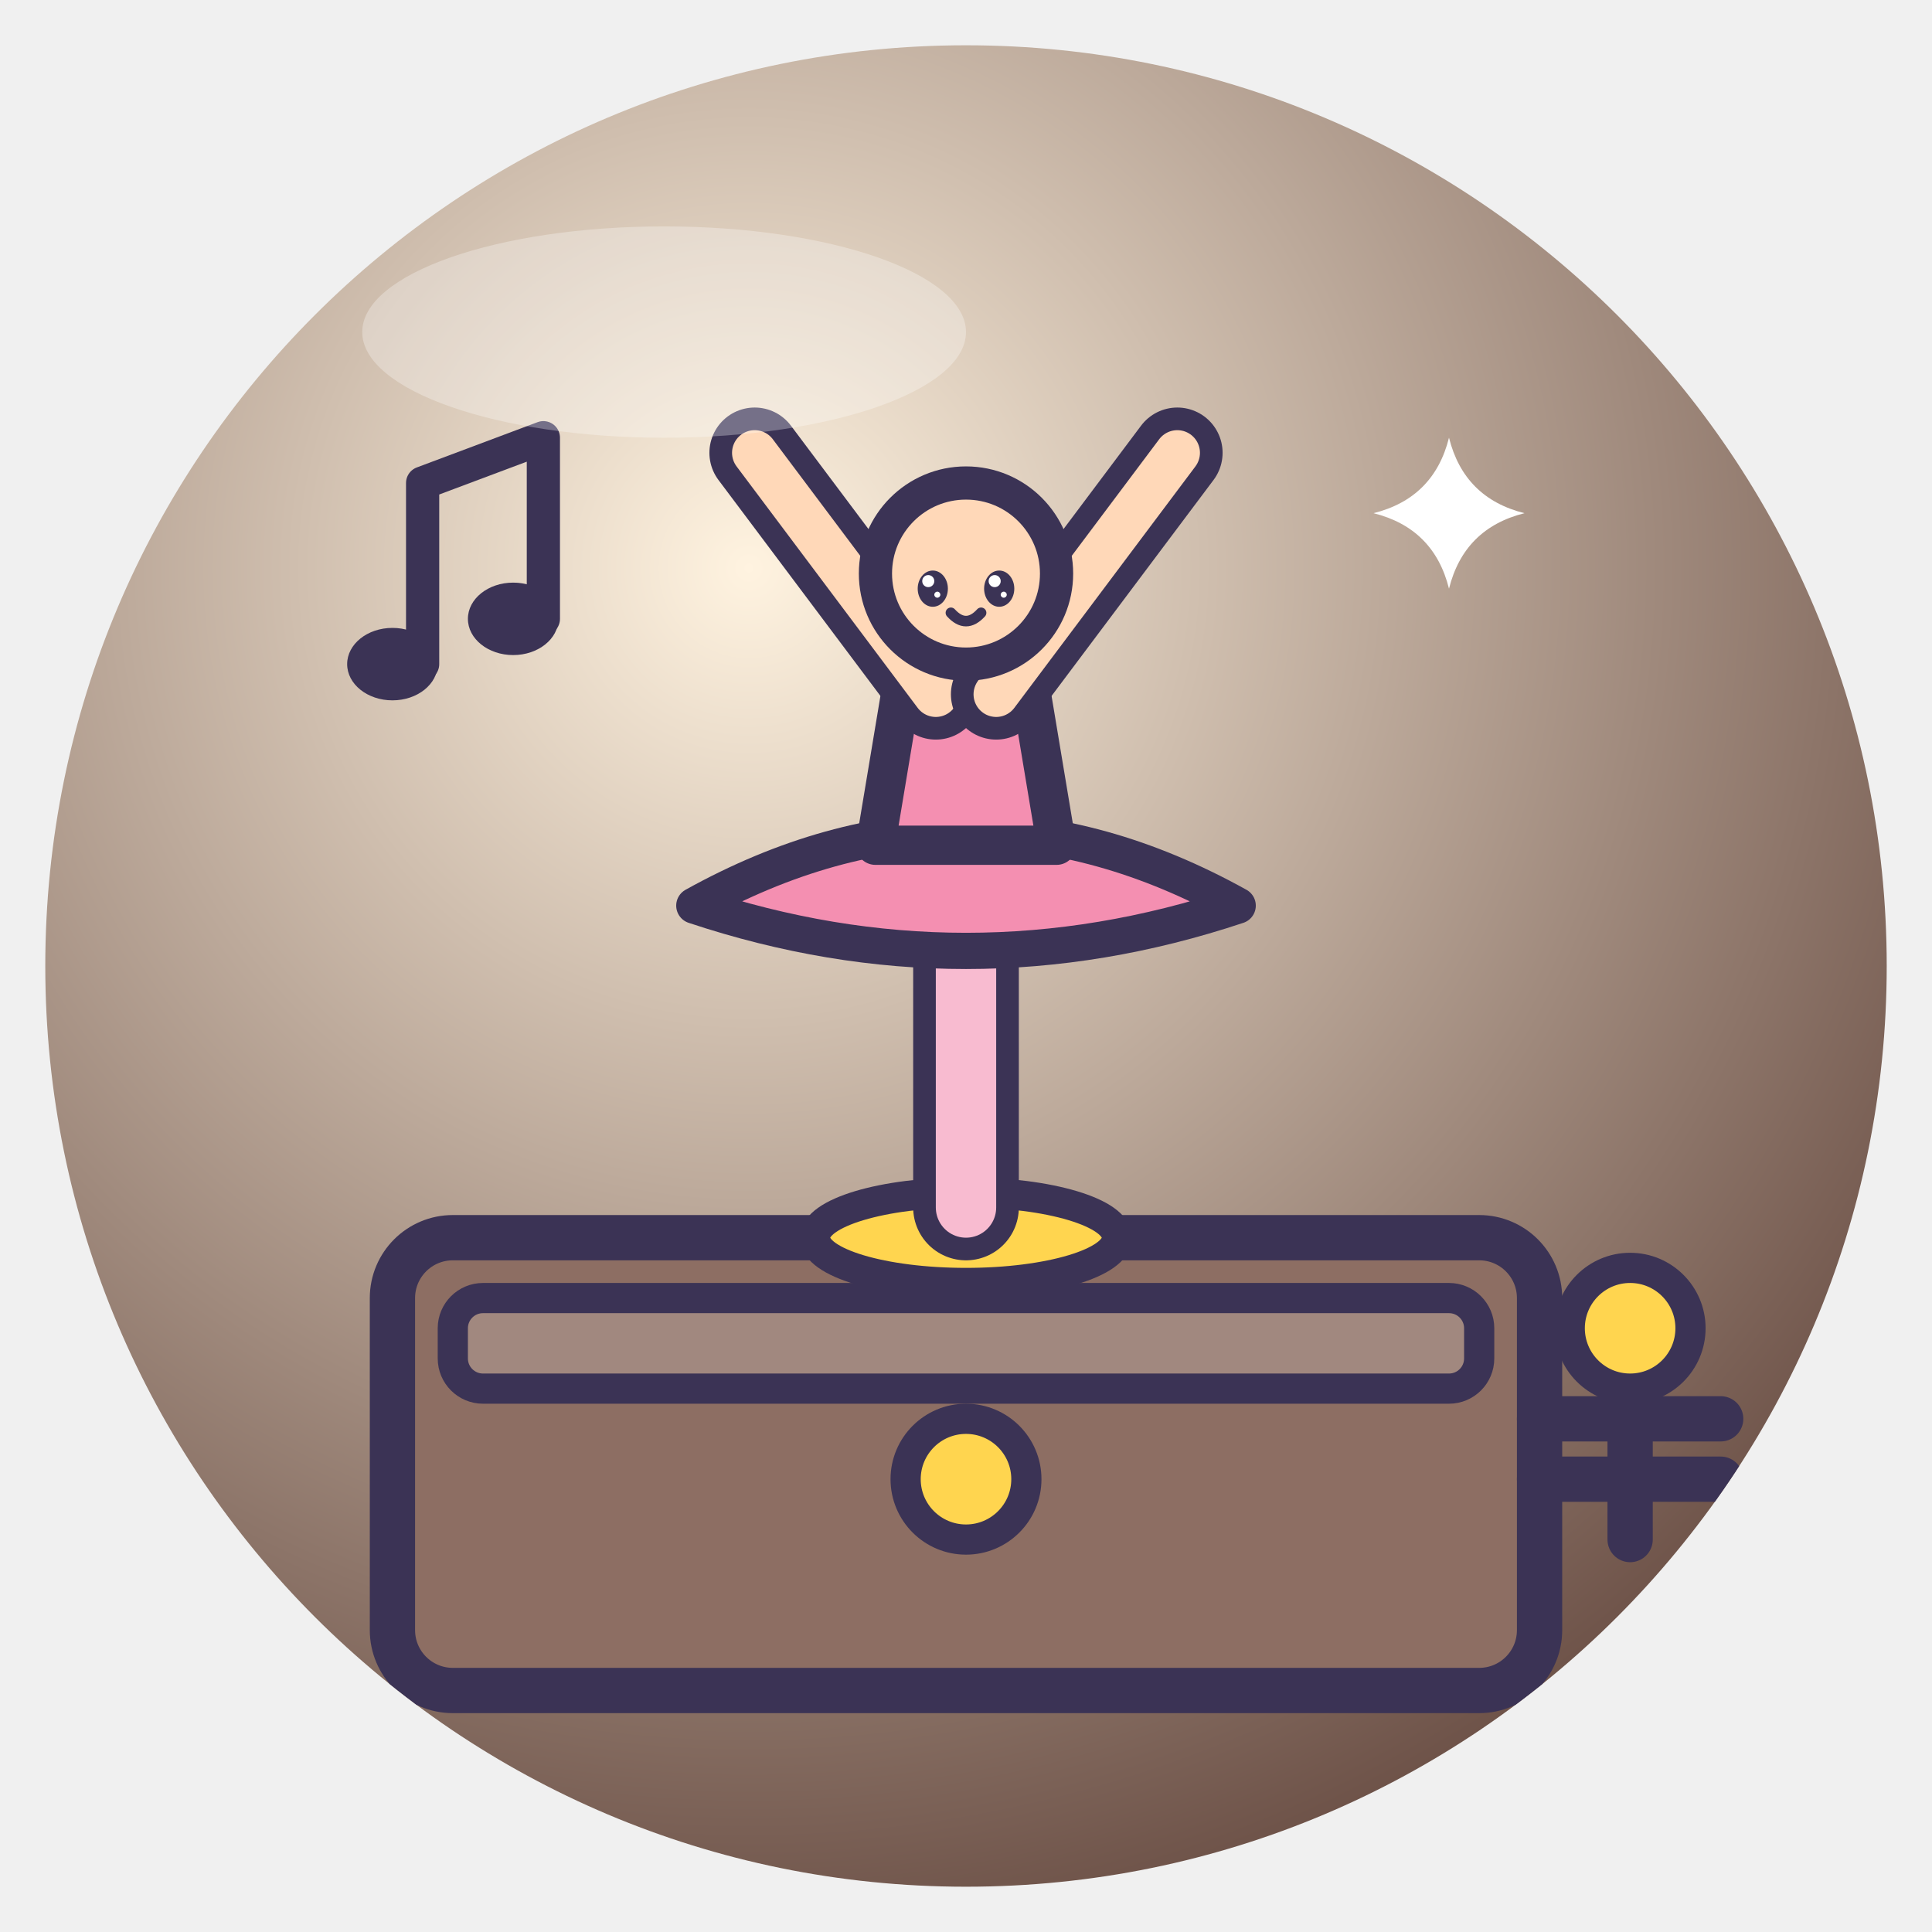
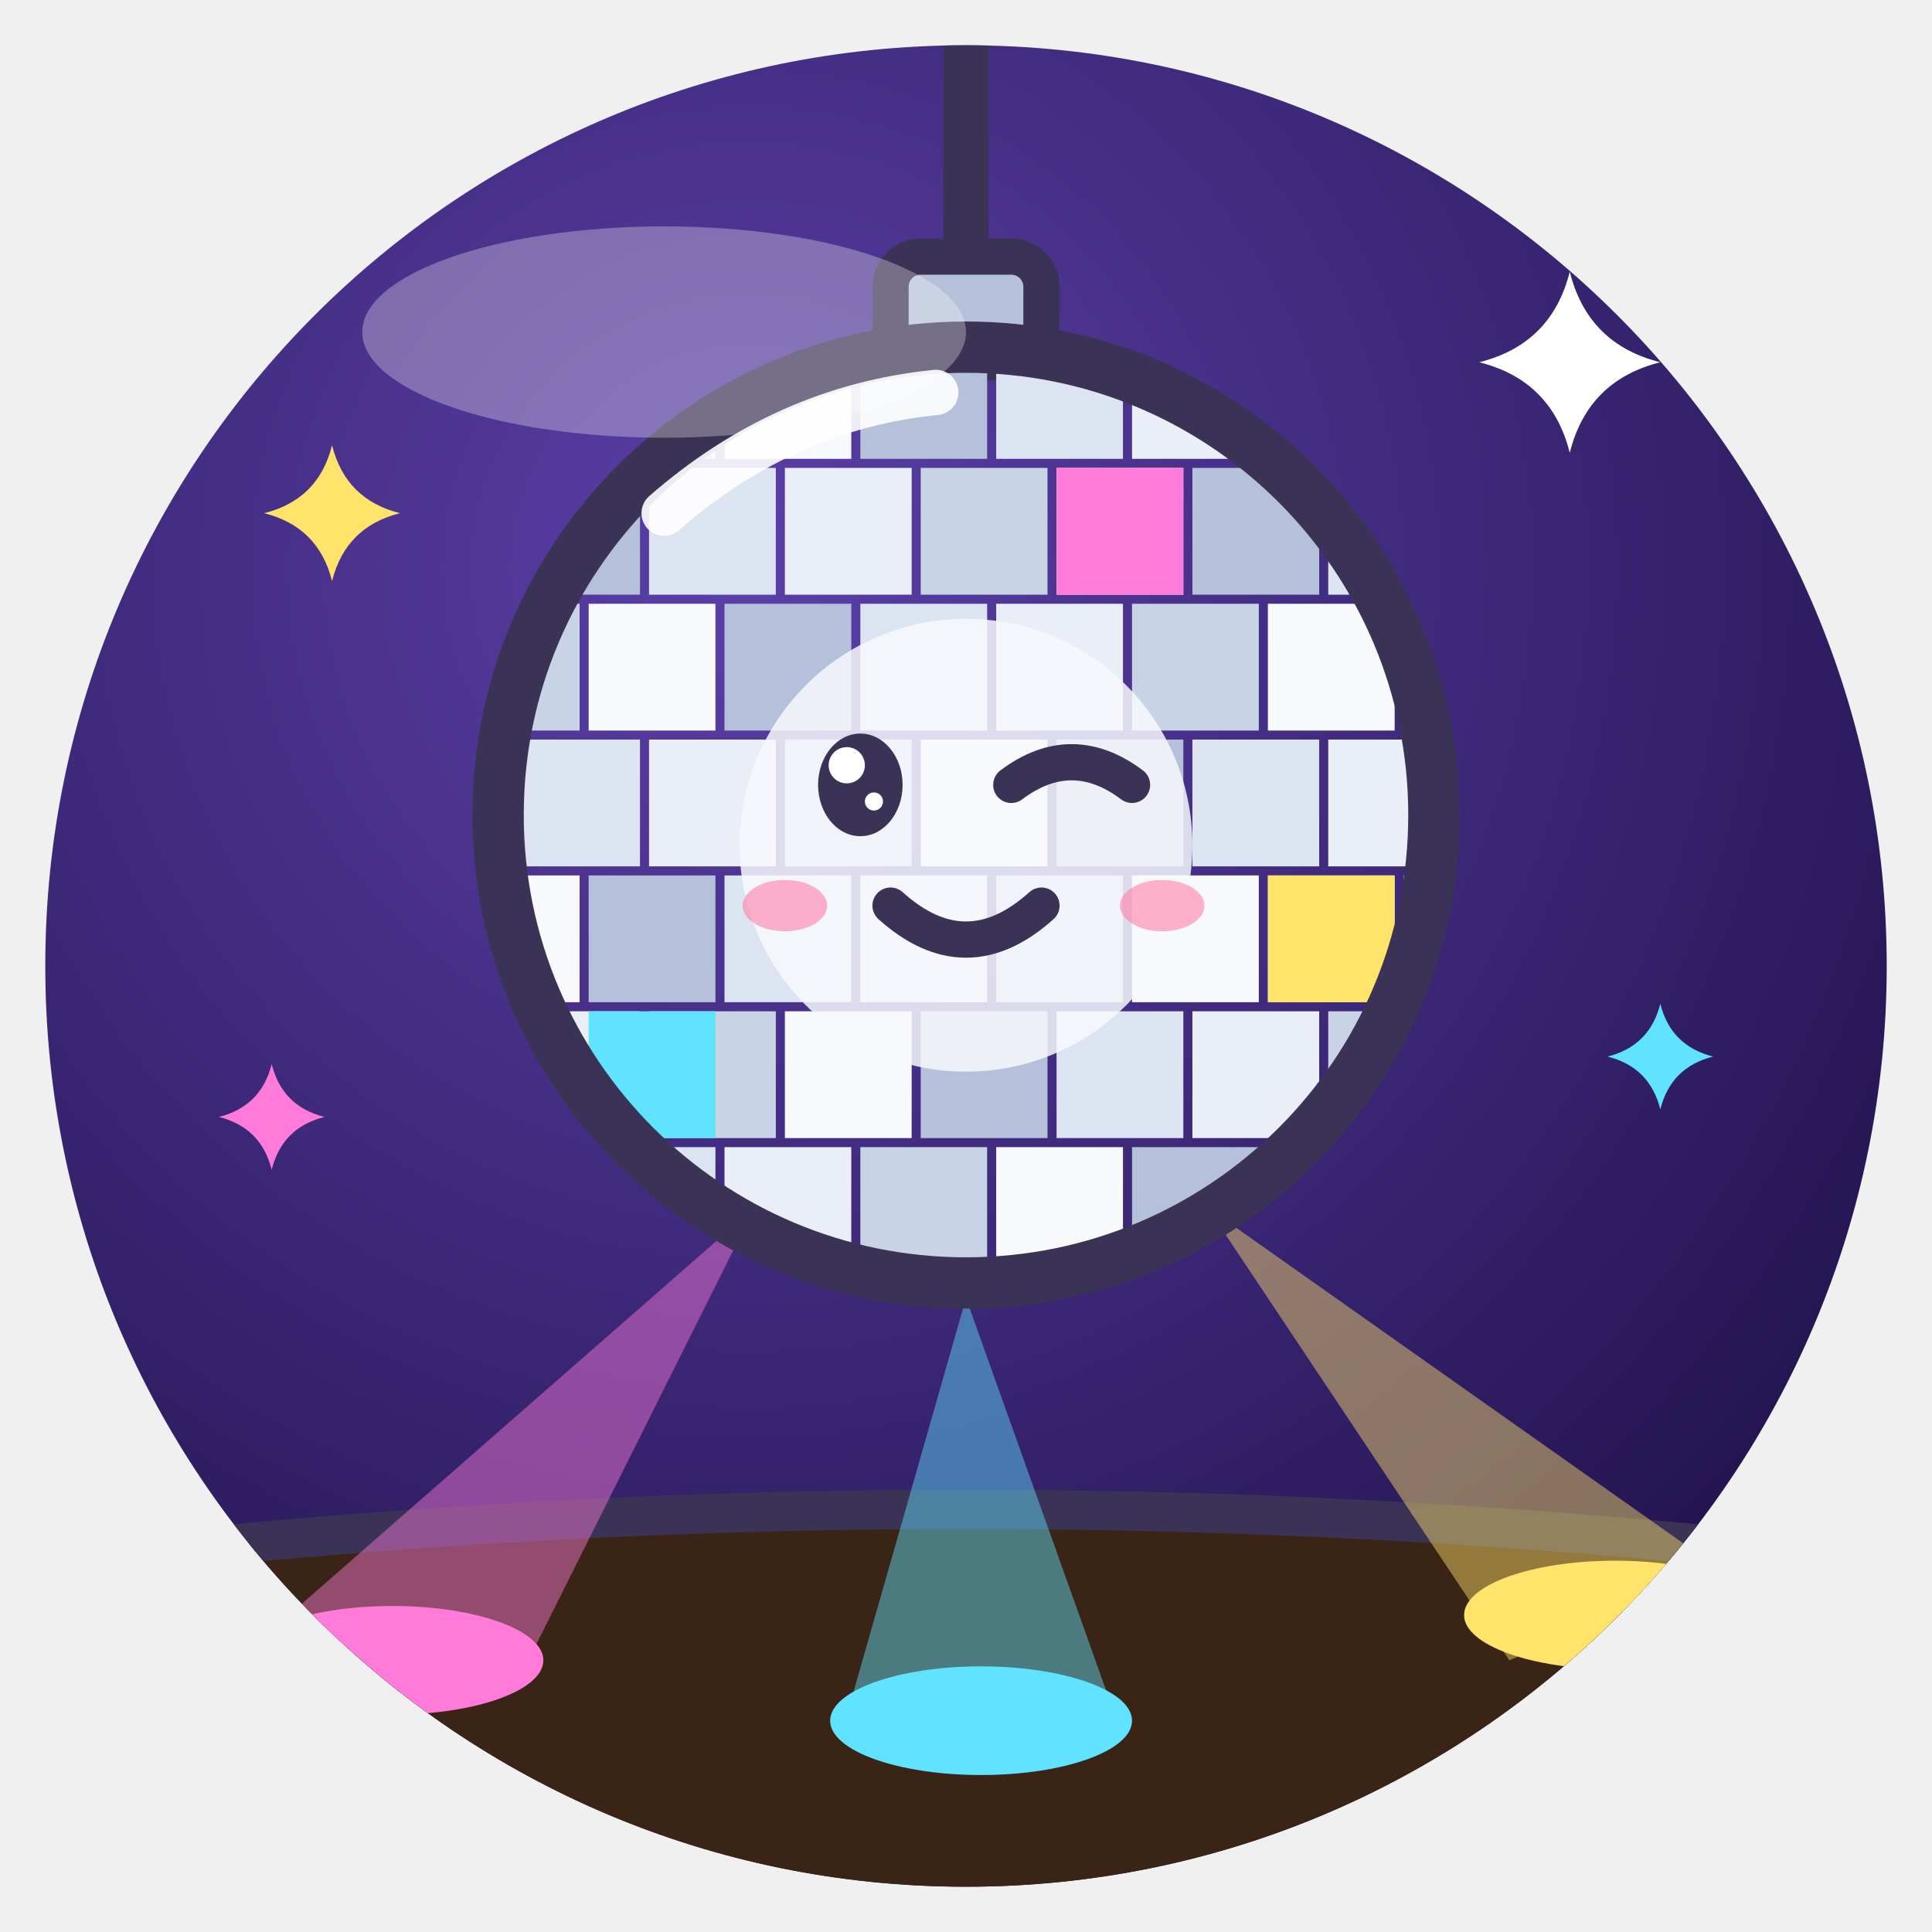
<svg xmlns="http://www.w3.org/2000/svg" viewBox="0 0 128 128" width="128" height="128">
  <defs>
    <radialGradient id="g" cx="38%" cy="28%" r="85%">
-       <stop offset="0" stop-color="#FFF3E0" />
-       <stop offset="1" stop-color="#5D4037" />
+       <stop offset="0" stop-color="#5B3FA8" />
+       <stop offset="1" stop-color="#1C0F45" />
    </radialGradient>
    <clipPath id="c">
      <circle cx="64" cy="64" r="61" />
    </clipPath>
  </defs>
  <circle cx="64" cy="64" r="61" fill="url(#g)" />
  <g clip-path="url(#c)">
-     <g transform="translate(64 96) rotate(0) scale(1.0)">
-       <rect x="-38" y="-14" width="76" height="30" rx="4" fill="#8D6E63" stroke="#3B3355" stroke-linejoin="round" stroke-linecap="round" stroke-width="3" />
-       <rect x="-34" y="-10" width="68" height="6" rx="2" fill="#A1887F" stroke="#3B3355" stroke-linejoin="round" stroke-linecap="round" stroke-width="2" />
-       <circle cx="0" cy="2" r="4" fill="#FFD54F" stroke="#3B3355" stroke-linejoin="round" stroke-linecap="round" stroke-width="2" />
+     <path d="M0 104 Q64 96 128 104 V128 H0Z" fill="#3A2416" />
+     <path d="M0 104 Q64 96 128 104" fill="none" stroke="#3B3355" stroke-linejoin="round" stroke-linecap="round" stroke-width="2.6" />
+     <path d="M50 80 L18 108 L34 112Z" fill="#FF7AD9" opacity=".45" />
+     <path d="M64 86 L56 114 L74 114Z" fill="#5FE3FF" opacity=".45" />
+     <path d="M80 80 L100 110 L114 104Z" fill="#FFE36B" opacity=".45" />
+     <ellipse cx="26" cy="110" rx="10" ry="3.6" fill="#FF7AD9" />
+     <ellipse cx="65" cy="114" rx="10" ry="3.6" fill="#5FE3FF" />
+     <ellipse cx="107" cy="107" rx="10" ry="3.6" fill="#FFE36B" />
+     <path d="M64 0 V23" stroke="#3B3355" stroke-linejoin="round" stroke-linecap="round" stroke-width="3" />
+     <rect x="59" y="17" width="10" height="7" rx="2" fill="#B5C1DA" stroke="#3B3355" stroke-linejoin="round" stroke-linecap="round" stroke-width="2.4" />
+     <clipPath id="ball">
+       <circle cx="64" cy="54" r="31" />
+     </clipPath>
+     <g clip-path="url(#ball)">
+       <rect x="30" y="22" width="8.4" height="8.4" fill="#E9EEF7" />
+       <rect x="39" y="22" width="8.4" height="8.4" fill="#C9D3E6" />
+       <rect x="48" y="22" width="8.4" height="8.4" fill="#F7F9FD" />
+       <rect x="57" y="22" width="8.4" height="8.4" fill="#B5C1DA" />
+       <rect x="66" y="22" width="8.4" height="8.4" fill="#DCE4F2" />
+       <rect x="75" y="22" width="8.4" height="8.4" fill="#E9EEF7" />
+       <rect x="84" y="22" width="8.4" height="8.4" fill="#C9D3E6" />
+       <rect x="93" y="22" width="8.4" height="8.4" fill="#F7F9FD" />
+       <rect x="34" y="31" width="8.4" height="8.4" fill="#B5C1DA" />
+       <rect x="43" y="31" width="8.4" height="8.4" fill="#DCE4F2" />
+       <rect x="52" y="31" width="8.4" height="8.4" fill="#E9EEF7" />
+       <rect x="61" y="31" width="8.4" height="8.4" fill="#C9D3E6" />
+       <rect x="70" y="31" width="8.4" height="8.4" fill="#F7F9FD" />
+       <rect x="79" y="31" width="8.4" height="8.4" fill="#B5C1DA" />
+       <rect x="88" y="31" width="8.4" height="8.4" fill="#DCE4F2" />
+       <rect x="97" y="31" width="8.4" height="8.4" fill="#E9EEF7" />
+       <rect x="30" y="40" width="8.4" height="8.4" fill="#C9D3E6" />
+       <rect x="39" y="40" width="8.4" height="8.4" fill="#F7F9FD" />
+       <rect x="48" y="40" width="8.4" height="8.4" fill="#B5C1DA" />
+       <rect x="57" y="40" width="8.4" height="8.4" fill="#DCE4F2" />
+       <rect x="66" y="40" width="8.4" height="8.4" fill="#E9EEF7" />
+       <rect x="75" y="40" width="8.4" height="8.4" fill="#C9D3E6" />
+       <rect x="84" y="40" width="8.4" height="8.4" fill="#F7F9FD" />
+       <rect x="93" y="40" width="8.4" height="8.4" fill="#B5C1DA" />
+       <rect x="34" y="49" width="8.4" height="8.4" fill="#DCE4F2" />
+       <rect x="43" y="49" width="8.4" height="8.4" fill="#E9EEF7" />
+       <rect x="52" y="49" width="8.4" height="8.4" fill="#C9D3E6" />
+       <rect x="61" y="49" width="8.4" height="8.4" fill="#F7F9FD" />
+       <rect x="70" y="49" width="8.4" height="8.4" fill="#B5C1DA" />
+       <rect x="79" y="49" width="8.4" height="8.4" fill="#DCE4F2" />
+       <rect x="88" y="49" width="8.4" height="8.4" fill="#E9EEF7" />
+       <rect x="97" y="49" width="8.4" height="8.4" fill="#C9D3E6" />
+       <rect x="30" y="58" width="8.4" height="8.4" fill="#F7F9FD" />
+       <rect x="39" y="58" width="8.4" height="8.4" fill="#B5C1DA" />
+       <rect x="48" y="58" width="8.4" height="8.4" fill="#DCE4F2" />
+       <rect x="57" y="58" width="8.4" height="8.4" fill="#E9EEF7" />
+       <rect x="66" y="58" width="8.4" height="8.4" fill="#C9D3E6" />
+       <rect x="75" y="58" width="8.4" height="8.4" fill="#F7F9FD" />
+       <rect x="84" y="58" width="8.4" height="8.4" fill="#B5C1DA" />
+       <rect x="93" y="58" width="8.4" height="8.4" fill="#DCE4F2" />
+       <rect x="34" y="67" width="8.4" height="8.4" fill="#E9EEF7" />
+       <rect x="43" y="67" width="8.4" height="8.4" fill="#C9D3E6" />
+       <rect x="52" y="67" width="8.4" height="8.4" fill="#F7F9FD" />
+       <rect x="61" y="67" width="8.4" height="8.4" fill="#B5C1DA" />
+       <rect x="70" y="67" width="8.4" height="8.4" fill="#DCE4F2" />
+       <rect x="79" y="67" width="8.4" height="8.4" fill="#E9EEF7" />
+       <rect x="88" y="67" width="8.4" height="8.4" fill="#C9D3E6" />
+       <rect x="97" y="67" width="8.4" height="8.4" fill="#F7F9FD" />
+       <rect x="30" y="76" width="8.4" height="8.4" fill="#B5C1DA" />
+       <rect x="39" y="76" width="8.4" height="8.4" fill="#DCE4F2" />
+       <rect x="48" y="76" width="8.4" height="8.4" fill="#E9EEF7" />
+       <rect x="57" y="76" width="8.4" height="8.4" fill="#C9D3E6" />
+       <rect x="66" y="76" width="8.4" height="8.4" fill="#F7F9FD" />
+       <rect x="75" y="76" width="8.4" height="8.4" fill="#B5C1DA" />
+       <rect x="84" y="76" width="8.4" height="8.4" fill="#DCE4F2" />
+       <rect x="93" y="76" width="8.4" height="8.4" fill="#E9EEF7" />
+       <rect x="34" y="85" width="8.4" height="8.4" fill="#C9D3E6" />
+       <rect x="43" y="85" width="8.4" height="8.4" fill="#F7F9FD" />
+       <rect x="52" y="85" width="8.4" height="8.4" fill="#B5C1DA" />
+       <rect x="61" y="85" width="8.4" height="8.4" fill="#DCE4F2" />
+       <rect x="70" y="85" width="8.4" height="8.4" fill="#E9EEF7" />
+       <rect x="79" y="85" width="8.4" height="8.4" fill="#C9D3E6" />
+       <rect x="88" y="85" width="8.4" height="8.4" fill="#F7F9FD" />
+       <rect x="97" y="85" width="8.4" height="8.4" fill="#B5C1DA" />
+       <rect x="70" y="31" width="8.4" height="8.4" fill="#FF7AD9" />
+       <rect x="39" y="67" width="8.4" height="8.4" fill="#5FE3FF" />
+       <rect x="84" y="58" width="8.4" height="8.4" fill="#FFE36B" />
    </g>
-     <g transform="translate(108 96) rotate(0) scale(1.0)">
-       <path d="M0 -6 V6 M-6 -2 H6 M-6 2 H6" fill="none" stroke="#3B3355" stroke-linejoin="round" stroke-linecap="round" stroke-width="3" />
-       <circle cx="0" cy="-8" r="4" fill="#FFD54F" stroke="#3B3355" stroke-linejoin="round" stroke-linecap="round" stroke-width="2" />
-     </g>
-     <ellipse cx="64" cy="82" rx="10" ry="3" fill="#FFD54F" stroke="#3B3355" stroke-linejoin="round" stroke-linecap="round" stroke-width="2" />
-     <path d="M64 80 L64 62" fill="none" stroke="#3B3355" stroke-width="7" stroke-linecap="round" stroke-linejoin="round" />
-     <path d="M64 80 L64 62" fill="none" stroke="#F8BBD0" stroke-width="4" stroke-linecap="round" stroke-linejoin="round" />
-     <g transform="translate(64 56) rotate(0) scale(1.0)">
-       <path d="M-18 4 Q0 -6 18 4 Q0 10 -18 4Z" fill="#F48FB1" stroke="#3B3355" stroke-linejoin="round" stroke-linecap="round" stroke-width="2.4" />
-       <g transform="translate(0 -12) rotate(0) scale(1.0)">
-         <path d="M-4.0 0 Q0 -4 4.0 0 L6.0 12 H-6.0Z" fill="#F48FB1" stroke="#3B3355" stroke-linejoin="round" stroke-linecap="round" stroke-width="2.6" />
-       </g>
-       <path d="M-2 -10 L-14 -26" fill="none" stroke="#3B3355" stroke-width="6" stroke-linecap="round" stroke-linejoin="round" />
-       <path d="M-2 -10 L-14 -26" fill="none" stroke="#FFD8B8" stroke-width="3" stroke-linecap="round" stroke-linejoin="round" />
-       <path d="M2 -10 L14 -26" fill="none" stroke="#3B3355" stroke-width="6" stroke-linecap="round" stroke-linejoin="round" />
-       <path d="M2 -10 L14 -26" fill="none" stroke="#FFD8B8" stroke-width="3" stroke-linecap="round" stroke-linejoin="round" />
-       <circle cx="0" cy="-18" r="6" fill="#FFD8B8" stroke="#3B3355" stroke-linejoin="round" stroke-linecap="round" stroke-width="2.2" />
-       <ellipse cx="-2.2" cy="-17" rx="1.0" ry="1.2" fill="#3B3355" />
-       <circle cx="-2.5" cy="-17.5" r="0.4" fill="#fff" />
-       <circle cx="-1.9" cy="-16.6" r="0.2" fill="#fff" />
-       <ellipse cx="2.2" cy="-17" rx="1.0" ry="1.2" fill="#3B3355" />
-       <circle cx="1.9" cy="-17.5" r="0.4" fill="#fff" />
-       <circle cx="2.5" cy="-16.6" r="0.2" fill="#fff" />
-       <path d="M-1.0 -15.4 Q0 -14.3 1.0 -15.4" fill="none" stroke="#3B3355" stroke-linejoin="round" stroke-linecap="round" stroke-width="0.7" />
-     </g>
-     <path d="M28 44 v-12 l8 -3 v12" fill="none" stroke="#3B3355" stroke-linejoin="round" stroke-linecap="round" stroke-width="2.2" />
-     <ellipse cx="26" cy="44" rx="3" ry="2.4" fill="#3B3355" />
-     <ellipse cx="34" cy="41" rx="3" ry="2.4" fill="#3B3355" />
-     <path d="M96 29 Q97.0 33.0 101 34 Q97.0 35.0 96 39 Q95.0 35.0 91 34 Q95.0 33.0 96 29Z" fill="#FFFFFF" />
+     <circle cx="64" cy="54" r="31" fill="none" stroke="#3B3355" stroke-linejoin="round" stroke-linecap="round" stroke-width="3.4" />
+     <path d="M44 34 Q52 27 62 26" fill="none" stroke="#fff" stroke-width="3" stroke-linecap="round" opacity=".9" />
+     <circle cx="64" cy="56" r="15" fill="#F7F9FD" opacity=".85" />
+     <ellipse cx="57" cy="52" rx="2.8" ry="3.4" fill="#3B3355" />
+     <circle cx="56.1" cy="50.7" r="1.2" fill="#fff" />
+     <circle cx="57.9" cy="53.1" r="0.6" fill="#fff" />
+     <path d="M67 52 Q71 49 75 52" fill="none" stroke="#3B3355" stroke-linejoin="round" stroke-linecap="round" stroke-width="2.4" />
+     <ellipse cx="52" cy="60" rx="2.8" ry="1.7" fill="#FF7FA8" opacity=".6" />
+     <ellipse cx="77" cy="60" rx="2.8" ry="1.7" fill="#FF7FA8" opacity=".6" />
+     <path d="M59 60 Q64 64.5 69 60" fill="none" stroke="#3B3355" stroke-linejoin="round" stroke-linecap="round" stroke-width="2.4" />
+     <path d="M104 18 Q105.2 22.8 110 24 Q105.2 25.2 104 30 Q102.8 25.2 98 24 Q102.8 22.8 104 18Z" fill="#fff" />
+     <path d="M22 29.5 Q22.9 33.1 26.5 34 Q22.9 34.9 22 38.5 Q21.1 34.9 17.5 34 Q21.1 33.1 22 29.5Z" fill="#FFE36B" />
+     <path d="M110 66.5 Q110.7 69.3 113.5 70 Q110.7 70.7 110 73.5 Q109.3 70.7 106.5 70 Q109.3 69.3 110 66.5Z" fill="#5FE3FF" />
+     <path d="M18 70.5 Q18.7 73.3 21.5 74 Q18.7 74.7 18 77.5 Q17.3 74.7 14.5 74 Q17.3 73.3 18 70.5Z" fill="#FF7AD9" />
  </g>
  <ellipse cx="44" cy="22" rx="20" ry="7" fill="#fff" opacity=".3" />
</svg>
